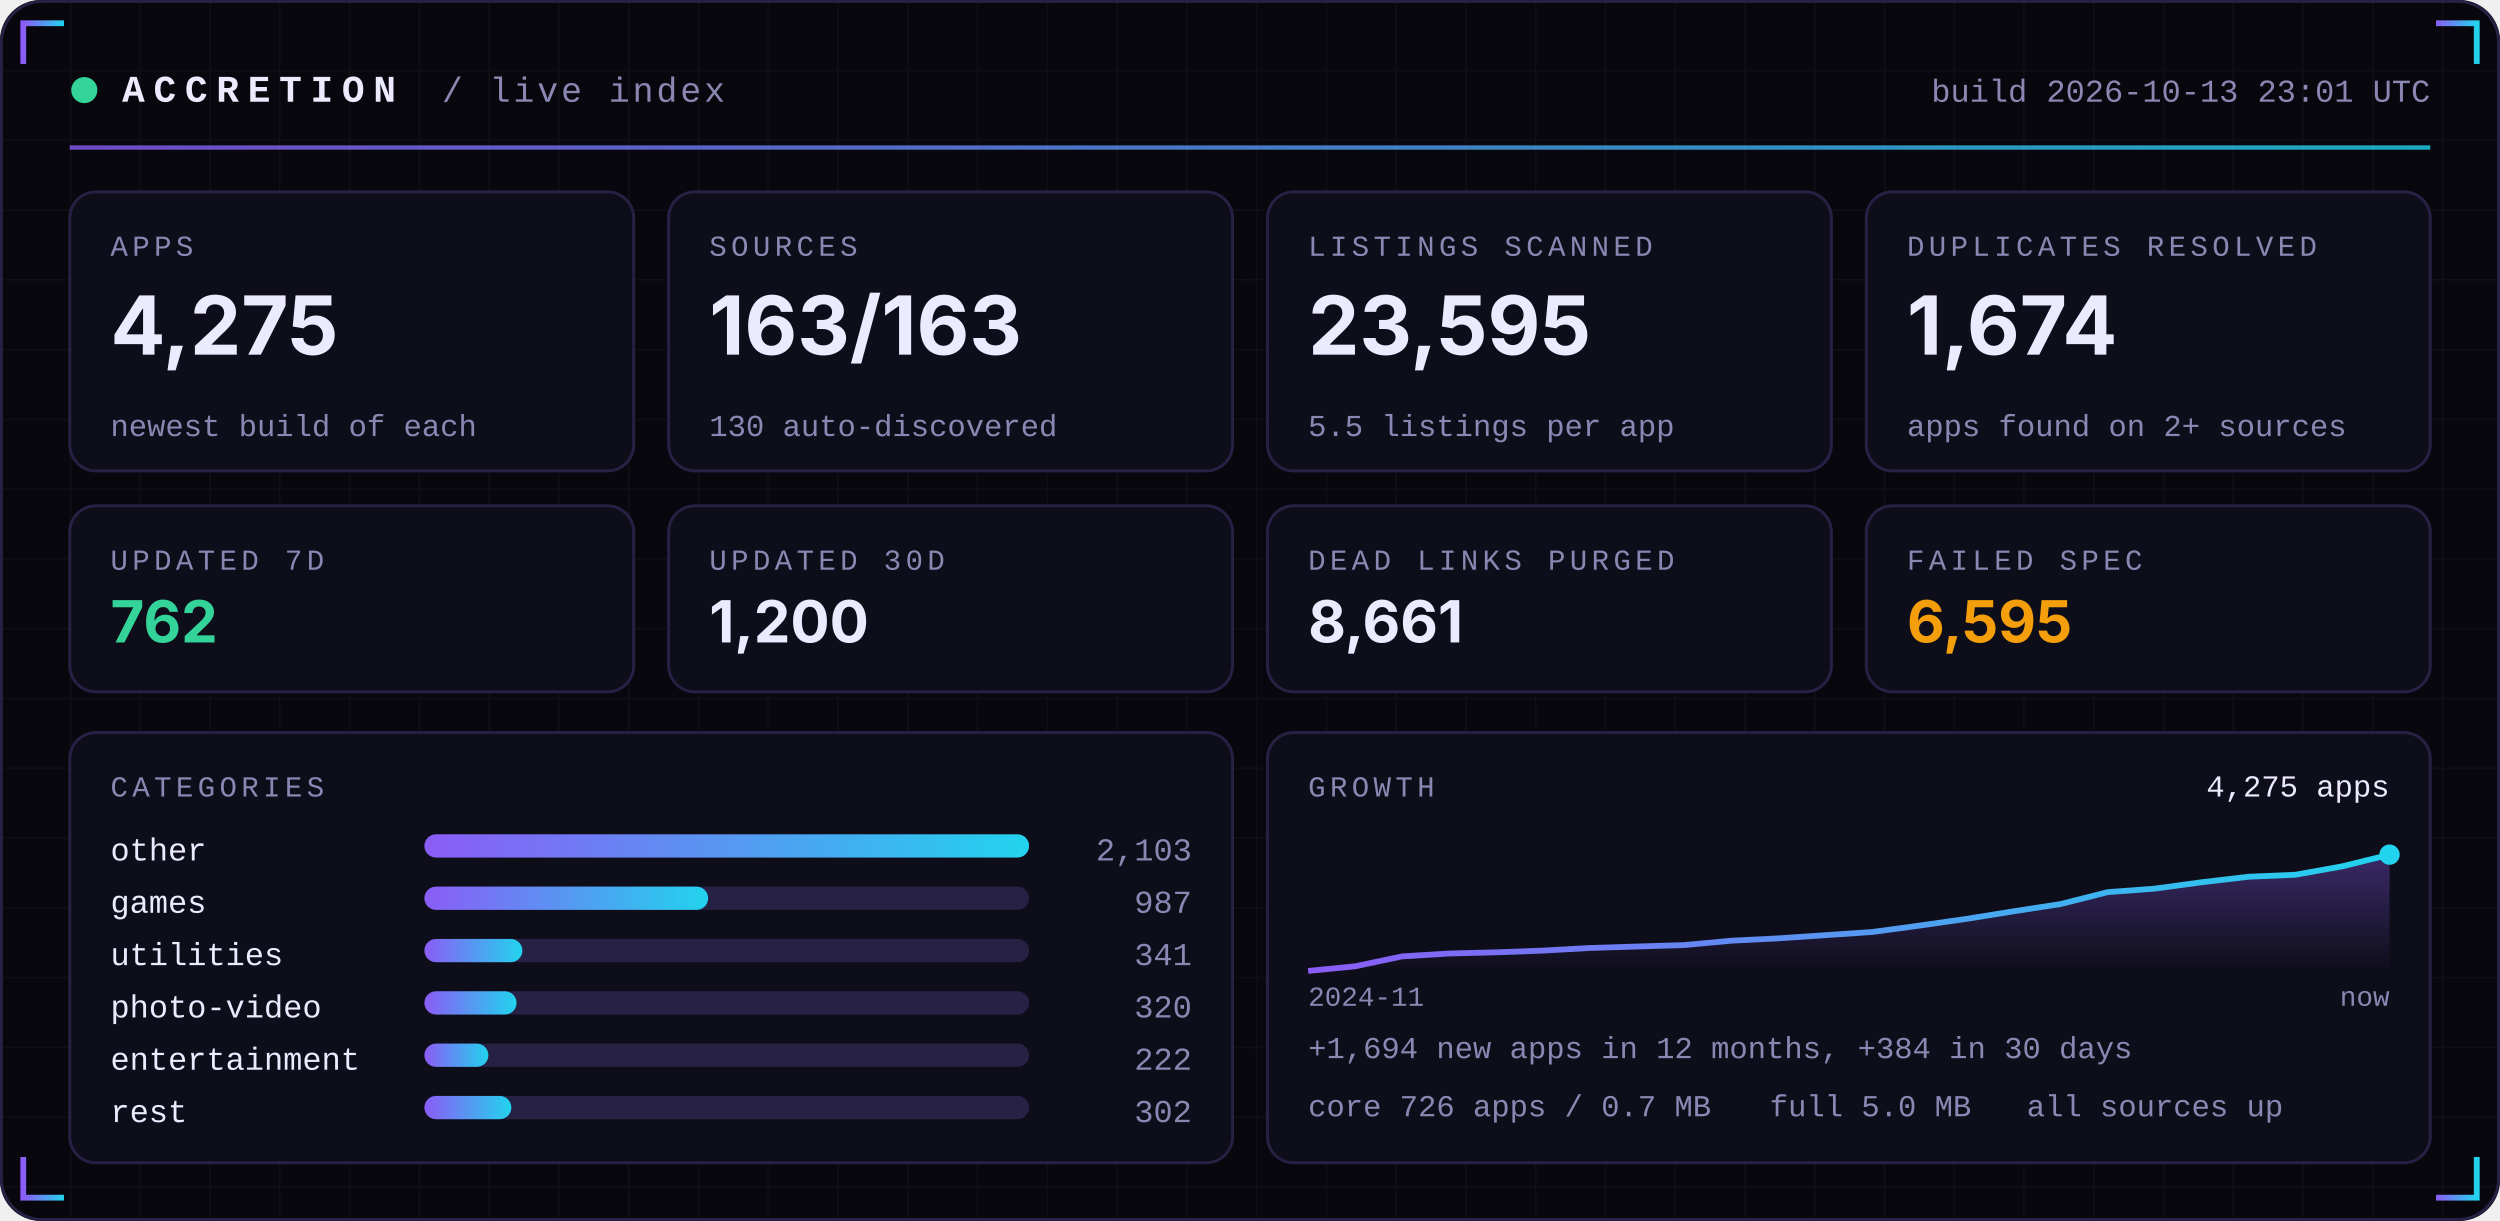
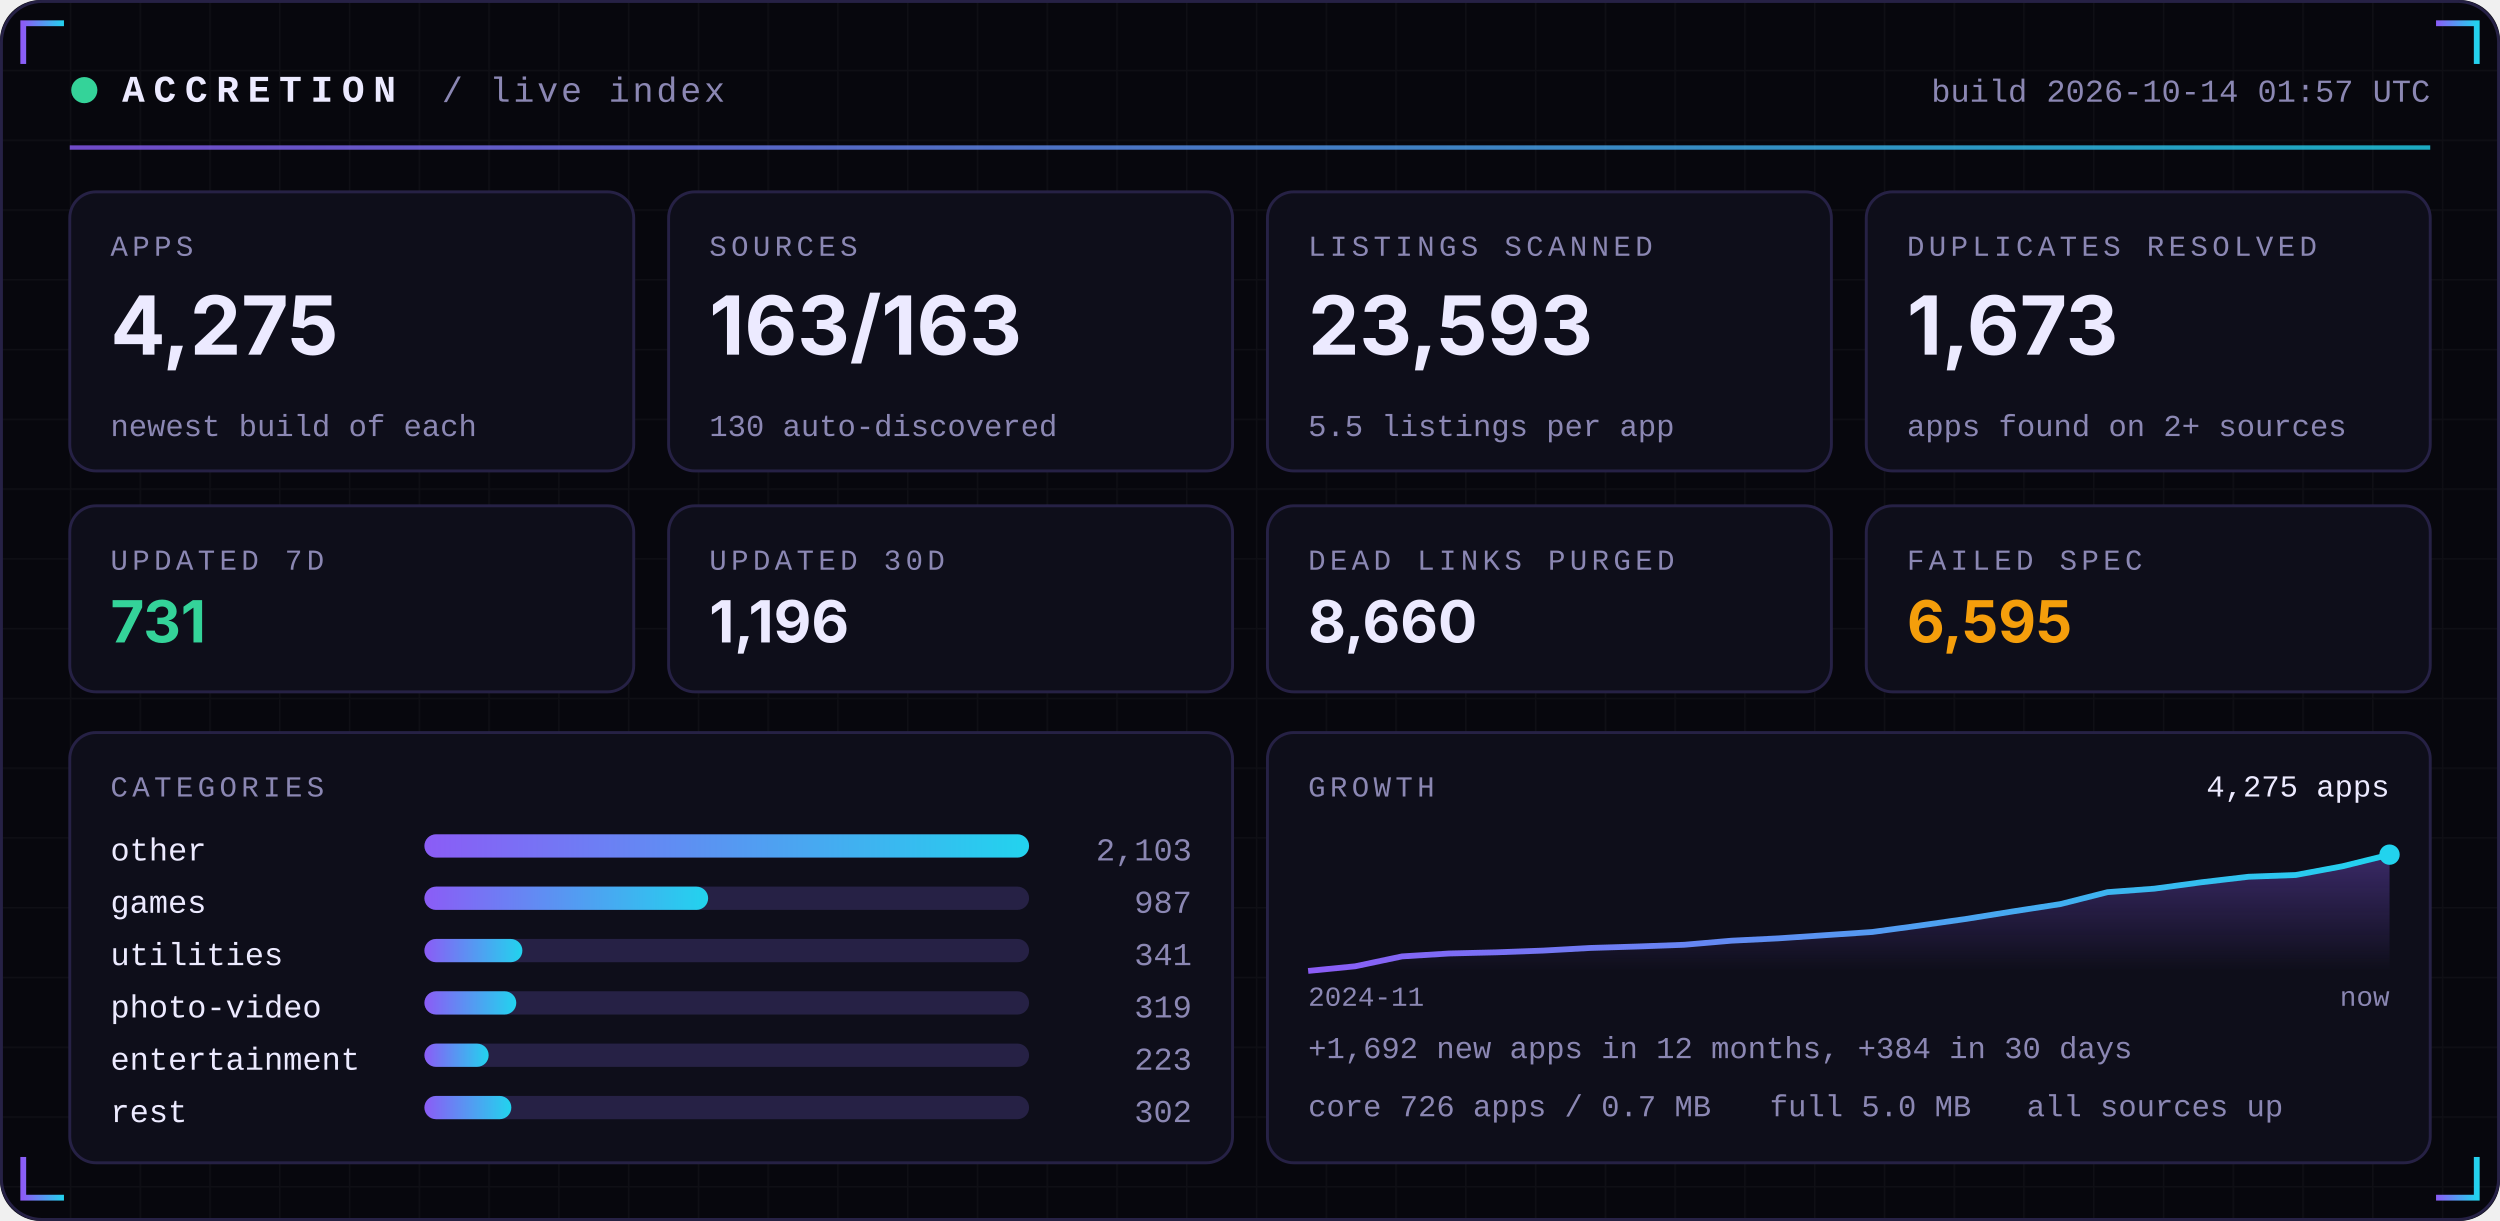
<svg xmlns="http://www.w3.org/2000/svg" width="860" height="420" viewBox="0 0 860 420" role="img">
  <defs>
    <linearGradient id="acc" x1="0" x2="1">
      <stop offset="0" stop-color="#8B5CF6" />
      <stop offset="1" stop-color="#22D3EE" />
    </linearGradient>
    <linearGradient id="area" x1="0" x2="0" y1="0" y2="1">
      <stop offset="0" stop-color="#8B5CF6" stop-opacity="0.35" />
      <stop offset="1" stop-color="#8B5CF6" stop-opacity="0" />
    </linearGradient>
    <pattern id="grid" width="24" height="24" patternUnits="userSpaceOnUse">
      <path d="M24 0H0V24" fill="none" stroke="#FFFFFF" stroke-opacity="0.035" />
    </pattern>
  </defs>
  <rect width="860" height="420" rx="14" fill="#07070D" />
  <rect width="860" height="420" rx="14" fill="url(#grid)" />
  <rect x="0.5" y="0.5" width="859" height="419" rx="14" fill="none" stroke="#262145" />
  <path d="M8 22 V8 H22" stroke="url(#acc)" stroke-width="2" fill="none" />
  <path d="M852 22 V8 H838" stroke="url(#acc)" stroke-width="2" fill="none" />
  <path d="M8 398 V412 H22" stroke="url(#acc)" stroke-width="2" fill="none" />
  <path d="M852 398 V412 H838" stroke="url(#acc)" stroke-width="2" fill="none" />
  <circle cx="29" cy="31" r="4.5" fill="#34D399">
    <animate attributeName="opacity" values="1;0.25;1" dur="2.4s" repeatCount="indefinite" />
  </circle>
  <text x="42" y="35" font-family="ui-monospace,SFMono-Regular,Menlo,Consolas,'Liberation Mono',monospace" font-size="13" font-weight="700" fill="#ECEAFF" text-anchor="start" letter-spacing="3">ACCRETION</text>
  <text x="152" y="35" font-family="ui-monospace,SFMono-Regular,Menlo,Consolas,'Liberation Mono',monospace" font-size="12" font-weight="400" fill="#8B87B3" text-anchor="start" letter-spacing="1">/ live index</text>
-   <text x="836" y="35" font-family="ui-monospace,SFMono-Regular,Menlo,Consolas,'Liberation Mono',monospace" font-size="11" font-weight="400" fill="#8B87B3" text-anchor="end" letter-spacing="0">build 2026-10-13 23:01 UTC</text>
+   <text x="836" y="35" font-family="ui-monospace,SFMono-Regular,Menlo,Consolas,'Liberation Mono',monospace" font-size="11" font-weight="400" fill="#8B87B3" text-anchor="end" letter-spacing="0">build 2026-10-14 01:57 UTC</text>
  <rect x="24" y="50" width="812" height="1.5" fill="url(#acc)" opacity="0.8" />
  <rect x="24.0" y="66" width="194.0" height="96" rx="9" fill="#0E0E1A" stroke="#262145" />
  <text x="38.0" y="88" font-family="ui-monospace,SFMono-Regular,Menlo,Consolas,'Liberation Mono',monospace" font-size="10" font-weight="400" fill="#8B87B3" text-anchor="start" letter-spacing="1.5">APPS</text>
  <text x="38.0" y="122" font-family="-apple-system,BlinkMacSystemFont,'Segoe UI',Inter,Helvetica,Arial,sans-serif" font-size="28" font-weight="700" fill="#ECEAFF" text-anchor="start" letter-spacing="0">4,275</text>
  <text x="38.0" y="150" font-family="ui-monospace,SFMono-Regular,Menlo,Consolas,'Liberation Mono',monospace" font-size="10.5" font-weight="400" fill="#8B87B3" text-anchor="start" letter-spacing="0">newest build of each</text>
  <rect x="230.0" y="66" width="194.0" height="96" rx="9" fill="#0E0E1A" stroke="#262145" />
  <text x="244.0" y="88" font-family="ui-monospace,SFMono-Regular,Menlo,Consolas,'Liberation Mono',monospace" font-size="10" font-weight="400" fill="#8B87B3" text-anchor="start" letter-spacing="1.5">SOURCES</text>
  <text x="244.0" y="122" font-family="-apple-system,BlinkMacSystemFont,'Segoe UI',Inter,Helvetica,Arial,sans-serif" font-size="28" font-weight="700" fill="#ECEAFF" text-anchor="start" letter-spacing="0">163/163</text>
  <text x="244.0" y="150" font-family="ui-monospace,SFMono-Regular,Menlo,Consolas,'Liberation Mono',monospace" font-size="10.5" font-weight="400" fill="#8B87B3" text-anchor="start" letter-spacing="0">130 auto-discovered</text>
  <rect x="436.0" y="66" width="194.0" height="96" rx="9" fill="#0E0E1A" stroke="#262145" />
  <text x="450.0" y="88" font-family="ui-monospace,SFMono-Regular,Menlo,Consolas,'Liberation Mono',monospace" font-size="10" font-weight="400" fill="#8B87B3" text-anchor="start" letter-spacing="1.5">LISTINGS SCANNED</text>
-   <text x="450.0" y="122" font-family="-apple-system,BlinkMacSystemFont,'Segoe UI',Inter,Helvetica,Arial,sans-serif" font-size="28" font-weight="700" fill="#ECEAFF" text-anchor="start" letter-spacing="0">23,595</text>
+   <text x="450.0" y="122" font-family="-apple-system,BlinkMacSystemFont,'Segoe UI',Inter,Helvetica,Arial,sans-serif" font-size="28" font-weight="700" fill="#ECEAFF" text-anchor="start" letter-spacing="0">23,593</text>
  <text x="450.0" y="150" font-family="ui-monospace,SFMono-Regular,Menlo,Consolas,'Liberation Mono',monospace" font-size="10.5" font-weight="400" fill="#8B87B3" text-anchor="start" letter-spacing="0">5.5 listings per app</text>
  <rect x="642.0" y="66" width="194.0" height="96" rx="9" fill="#0E0E1A" stroke="#262145" />
  <text x="656.0" y="88" font-family="ui-monospace,SFMono-Regular,Menlo,Consolas,'Liberation Mono',monospace" font-size="10" font-weight="400" fill="#8B87B3" text-anchor="start" letter-spacing="1.5">DUPLICATES RESOLVED</text>
-   <text x="656.0" y="122" font-family="-apple-system,BlinkMacSystemFont,'Segoe UI',Inter,Helvetica,Arial,sans-serif" font-size="28" font-weight="700" fill="#ECEAFF" text-anchor="start" letter-spacing="0">1,674</text>
+   <text x="656.0" y="122" font-family="-apple-system,BlinkMacSystemFont,'Segoe UI',Inter,Helvetica,Arial,sans-serif" font-size="28" font-weight="700" fill="#ECEAFF" text-anchor="start" letter-spacing="0">1,673</text>
  <text x="656.0" y="150" font-family="ui-monospace,SFMono-Regular,Menlo,Consolas,'Liberation Mono',monospace" font-size="10.5" font-weight="400" fill="#8B87B3" text-anchor="start" letter-spacing="0">apps found on 2+ sources</text>
  <rect x="24.0" y="174" width="194.0" height="64" rx="9" fill="#0E0E1A" stroke="#262145" />
  <text x="38.0" y="196" font-family="ui-monospace,SFMono-Regular,Menlo,Consolas,'Liberation Mono',monospace" font-size="10" font-weight="400" fill="#8B87B3" text-anchor="start" letter-spacing="1.5">UPDATED 7D</text>
-   <text x="38.0" y="221" font-family="-apple-system,BlinkMacSystemFont,'Segoe UI',Inter,Helvetica,Arial,sans-serif" font-size="20" font-weight="700" fill="#34D399" text-anchor="start" letter-spacing="0">762</text>
+   <text x="38.0" y="221" font-family="-apple-system,BlinkMacSystemFont,'Segoe UI',Inter,Helvetica,Arial,sans-serif" font-size="20" font-weight="700" fill="#34D399" text-anchor="start" letter-spacing="0">731</text>
  <rect x="230.0" y="174" width="194.0" height="64" rx="9" fill="#0E0E1A" stroke="#262145" />
  <text x="244.0" y="196" font-family="ui-monospace,SFMono-Regular,Menlo,Consolas,'Liberation Mono',monospace" font-size="10" font-weight="400" fill="#8B87B3" text-anchor="start" letter-spacing="1.5">UPDATED 30D</text>
-   <text x="244.0" y="221" font-family="-apple-system,BlinkMacSystemFont,'Segoe UI',Inter,Helvetica,Arial,sans-serif" font-size="20" font-weight="700" fill="#ECEAFF" text-anchor="start" letter-spacing="0">1,200</text>
+   <text x="244.0" y="221" font-family="-apple-system,BlinkMacSystemFont,'Segoe UI',Inter,Helvetica,Arial,sans-serif" font-size="20" font-weight="700" fill="#ECEAFF" text-anchor="start" letter-spacing="0">1,196</text>
  <rect x="436.0" y="174" width="194.0" height="64" rx="9" fill="#0E0E1A" stroke="#262145" />
  <text x="450.0" y="196" font-family="ui-monospace,SFMono-Regular,Menlo,Consolas,'Liberation Mono',monospace" font-size="10" font-weight="400" fill="#8B87B3" text-anchor="start" letter-spacing="1.5">DEAD LINKS PURGED</text>
-   <text x="450.0" y="221" font-family="-apple-system,BlinkMacSystemFont,'Segoe UI',Inter,Helvetica,Arial,sans-serif" font-size="20" font-weight="700" fill="#ECEAFF" text-anchor="start" letter-spacing="0">8,661</text>
+   <text x="450.0" y="221" font-family="-apple-system,BlinkMacSystemFont,'Segoe UI',Inter,Helvetica,Arial,sans-serif" font-size="20" font-weight="700" fill="#ECEAFF" text-anchor="start" letter-spacing="0">8,660</text>
  <rect x="642.0" y="174" width="194.0" height="64" rx="9" fill="#0E0E1A" stroke="#262145" />
  <text x="656.0" y="196" font-family="ui-monospace,SFMono-Regular,Menlo,Consolas,'Liberation Mono',monospace" font-size="10" font-weight="400" fill="#8B87B3" text-anchor="start" letter-spacing="1.5">FAILED SPEC</text>
  <text x="656.0" y="221" font-family="-apple-system,BlinkMacSystemFont,'Segoe UI',Inter,Helvetica,Arial,sans-serif" font-size="20" font-weight="700" fill="#F59E0B" text-anchor="start" letter-spacing="0">6,595</text>
  <rect x="24" y="252" width="400.0" height="148" rx="9" fill="#0E0E1A" stroke="#262145" />
  <rect x="436.0" y="252" width="400.0" height="148" rx="9" fill="#0E0E1A" stroke="#262145" />
  <text x="38" y="274" font-family="ui-monospace,SFMono-Regular,Menlo,Consolas,'Liberation Mono',monospace" font-size="10" font-weight="400" fill="#8B87B3" text-anchor="start" letter-spacing="1.5">CATEGORIES</text>
  <text x="38" y="296" font-family="ui-monospace,SFMono-Regular,Menlo,Consolas,'Liberation Mono',monospace" font-size="11" font-weight="400" fill="#ECEAFF" text-anchor="start" letter-spacing="0">other</text>
  <rect x="146" y="287" width="208.0" height="8" rx="4" fill="#262145" />
  <rect x="146" y="287" width="208.0" height="8" rx="4" fill="url(#acc)" />
  <text x="410.0" y="296" font-family="ui-monospace,SFMono-Regular,Menlo,Consolas,'Liberation Mono',monospace" font-size="11" font-weight="400" fill="#8B87B3" text-anchor="end" letter-spacing="0">2,103</text>
  <text x="38" y="314" font-family="ui-monospace,SFMono-Regular,Menlo,Consolas,'Liberation Mono',monospace" font-size="11" font-weight="400" fill="#ECEAFF" text-anchor="start" letter-spacing="0">games</text>
  <rect x="146" y="305" width="208.0" height="8" rx="4" fill="#262145" />
  <rect x="146" y="305" width="97.6" height="8" rx="4" fill="url(#acc)" />
  <text x="410.0" y="314" font-family="ui-monospace,SFMono-Regular,Menlo,Consolas,'Liberation Mono',monospace" font-size="11" font-weight="400" fill="#8B87B3" text-anchor="end" letter-spacing="0">987</text>
  <text x="38" y="332" font-family="ui-monospace,SFMono-Regular,Menlo,Consolas,'Liberation Mono',monospace" font-size="11" font-weight="400" fill="#ECEAFF" text-anchor="start" letter-spacing="0">utilities</text>
  <rect x="146" y="323" width="208.0" height="8" rx="4" fill="#262145" />
  <rect x="146" y="323" width="33.7" height="8" rx="4" fill="url(#acc)" />
  <text x="410.0" y="332" font-family="ui-monospace,SFMono-Regular,Menlo,Consolas,'Liberation Mono',monospace" font-size="11" font-weight="400" fill="#8B87B3" text-anchor="end" letter-spacing="0">341</text>
  <text x="38" y="350" font-family="ui-monospace,SFMono-Regular,Menlo,Consolas,'Liberation Mono',monospace" font-size="11" font-weight="400" fill="#ECEAFF" text-anchor="start" letter-spacing="0">photo-video</text>
  <rect x="146" y="341" width="208.0" height="8" rx="4" fill="#262145" />
-   <rect x="146" y="341" width="31.7" height="8" rx="4" fill="url(#acc)" />
-   <text x="410.0" y="350" font-family="ui-monospace,SFMono-Regular,Menlo,Consolas,'Liberation Mono',monospace" font-size="11" font-weight="400" fill="#8B87B3" text-anchor="end" letter-spacing="0">320</text>
+   <rect x="146" y="341" width="31.6" height="8" rx="4" fill="url(#acc)" />
+   <text x="410.0" y="350" font-family="ui-monospace,SFMono-Regular,Menlo,Consolas,'Liberation Mono',monospace" font-size="11" font-weight="400" fill="#8B87B3" text-anchor="end" letter-spacing="0">319</text>
  <text x="38" y="368" font-family="ui-monospace,SFMono-Regular,Menlo,Consolas,'Liberation Mono',monospace" font-size="11" font-weight="400" fill="#ECEAFF" text-anchor="start" letter-spacing="0">entertainment</text>
  <rect x="146" y="359" width="208.0" height="8" rx="4" fill="#262145" />
-   <rect x="146" y="359" width="22.0" height="8" rx="4" fill="url(#acc)" />
-   <text x="410.0" y="368" font-family="ui-monospace,SFMono-Regular,Menlo,Consolas,'Liberation Mono',monospace" font-size="11" font-weight="400" fill="#8B87B3" text-anchor="end" letter-spacing="0">222</text>
+   <rect x="146" y="359" width="22.1" height="8" rx="4" fill="url(#acc)" />
+   <text x="410.0" y="368" font-family="ui-monospace,SFMono-Regular,Menlo,Consolas,'Liberation Mono',monospace" font-size="11" font-weight="400" fill="#8B87B3" text-anchor="end" letter-spacing="0">223</text>
  <text x="38" y="386" font-family="ui-monospace,SFMono-Regular,Menlo,Consolas,'Liberation Mono',monospace" font-size="11" font-weight="400" fill="#ECEAFF" text-anchor="start" letter-spacing="0">rest</text>
  <rect x="146" y="377" width="208.0" height="8" rx="4" fill="#262145" />
  <rect x="146" y="377" width="29.9" height="8" rx="4" fill="url(#acc)" />
  <text x="410.0" y="386" font-family="ui-monospace,SFMono-Regular,Menlo,Consolas,'Liberation Mono',monospace" font-size="11" font-weight="400" fill="#8B87B3" text-anchor="end" letter-spacing="0">302</text>
  <text x="450.0" y="274" font-family="ui-monospace,SFMono-Regular,Menlo,Consolas,'Liberation Mono',monospace" font-size="10" font-weight="400" fill="#8B87B3" text-anchor="start" letter-spacing="1.5">GROWTH</text>
-   <polygon points="450.0,334 450.0,334.0 466.2,332.4 482.3,329.0 498.5,328.0 514.7,327.6 530.9,327.0 547.0,326.1 563.2,325.6 579.4,325.1 595.6,323.6 611.7,322.8 627.9,321.7 644.1,320.6 660.3,318.4 676.4,316.1 692.6,313.5 708.8,311.0 725.0,306.9 741.1,305.7 757.3,303.5 773.5,301.6 789.7,300.9 805.8,298.0 822.0,294.0 822.0,334" fill="url(#area)" />
-   <polyline points="450.0,334.0 466.2,332.4 482.3,329.0 498.5,328.0 514.7,327.6 530.9,327.0 547.0,326.1 563.2,325.6 579.4,325.1 595.6,323.6 611.7,322.8 627.9,321.7 644.1,320.6 660.3,318.4 676.4,316.1 692.6,313.5 708.8,311.0 725.0,306.9 741.1,305.7 757.3,303.5 773.5,301.6 789.7,300.9 805.8,298.0 822.0,294.0" fill="none" stroke="url(#acc)" stroke-width="2" stroke-linejoin="round" />
+   <polygon points="450.0,334 450.0,334.0 466.2,332.4 482.3,329.0 498.5,328.0 514.7,327.6 530.9,327.0 547.0,326.1 563.2,325.6 579.4,325.0 595.6,323.6 611.7,322.8 627.9,321.7 644.1,320.6 660.3,318.4 676.4,316.1 692.6,313.5 708.8,311.0 725.0,306.9 741.1,305.7 757.3,303.5 773.5,301.6 789.7,301.0 805.8,298.0 822.0,294.0 822.0,334" fill="url(#area)" />
+   <polyline points="450.0,334.0 466.2,332.4 482.3,329.0 498.5,328.0 514.7,327.6 530.9,327.0 547.0,326.1 563.2,325.6 579.4,325.0 595.6,323.6 611.7,322.8 627.9,321.7 644.1,320.6 660.3,318.4 676.4,316.1 692.6,313.5 708.8,311.0 725.0,306.9 741.1,305.7 757.3,303.5 773.5,301.6 789.7,301.0 805.8,298.0 822.0,294.0" fill="none" stroke="url(#acc)" stroke-width="2" stroke-linejoin="round" />
  <circle cx="822.0" cy="294.0" r="3.5" fill="#22D3EE" />
  <text x="822.0" y="274" font-family="ui-monospace,SFMono-Regular,Menlo,Consolas,'Liberation Mono',monospace" font-size="10.5" font-weight="400" fill="#ECEAFF" text-anchor="end" letter-spacing="0">4,275 apps</text>
  <text x="450.0" y="346" font-family="ui-monospace,SFMono-Regular,Menlo,Consolas,'Liberation Mono',monospace" font-size="9.5" font-weight="400" fill="#8B87B3" text-anchor="start" letter-spacing="0">2024-11</text>
  <text x="822.0" y="346" font-family="ui-monospace,SFMono-Regular,Menlo,Consolas,'Liberation Mono',monospace" font-size="9.5" font-weight="400" fill="#8B87B3" text-anchor="end" letter-spacing="0">now</text>
-   <text x="450.0" y="364" font-family="ui-monospace,SFMono-Regular,Menlo,Consolas,'Liberation Mono',monospace" font-size="10.5" font-weight="400" fill="#8B87B3" text-anchor="start" letter-spacing="0">+1,694 new apps in 12 months, +384 in 30 days</text>
+   <text x="450.0" y="364" font-family="ui-monospace,SFMono-Regular,Menlo,Consolas,'Liberation Mono',monospace" font-size="10.5" font-weight="400" fill="#8B87B3" text-anchor="start" letter-spacing="0">+1,692 new apps in 12 months, +384 in 30 days</text>
  <text x="450.0" y="384" font-family="ui-monospace,SFMono-Regular,Menlo,Consolas,'Liberation Mono',monospace" font-size="10.5" font-weight="400" fill="#8B87B3" text-anchor="start" letter-spacing="0">core 726 apps / 0.7 MB</text>
  <text x="608.8" y="384" font-family="ui-monospace,SFMono-Regular,Menlo,Consolas,'Liberation Mono',monospace" font-size="10.5" font-weight="400" fill="#8B87B3" text-anchor="start" letter-spacing="0">full 5.0 MB</text>
  <text x="697.2" y="384" font-family="ui-monospace,SFMono-Regular,Menlo,Consolas,'Liberation Mono',monospace" font-size="10.5" font-weight="400" fill="#8B87B3" text-anchor="start" letter-spacing="0">all sources up</text>
</svg>
